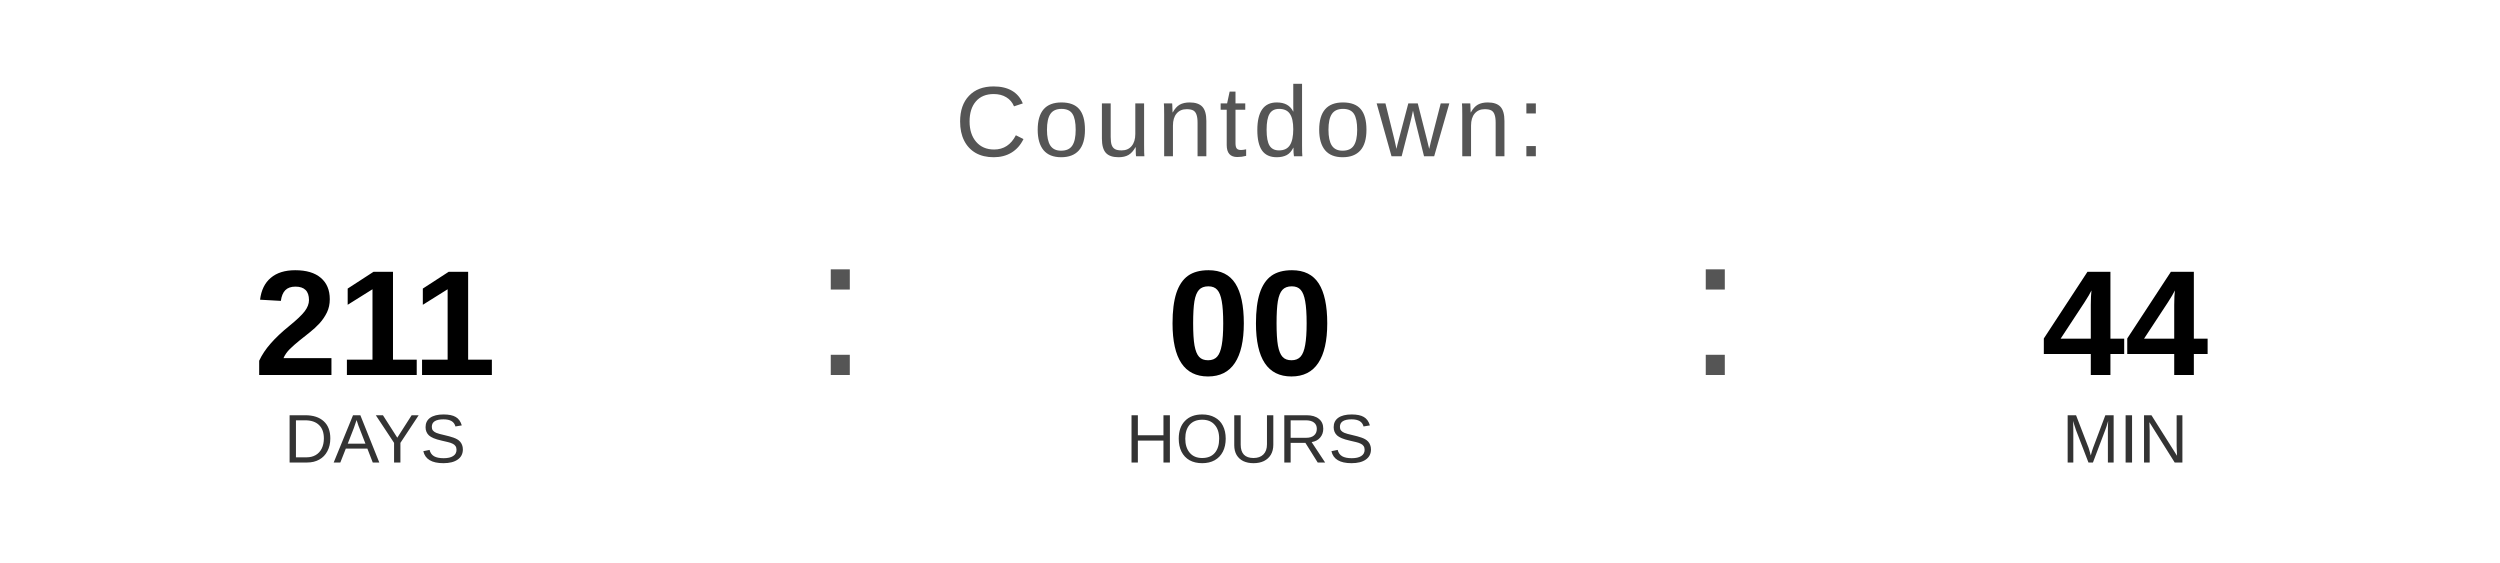
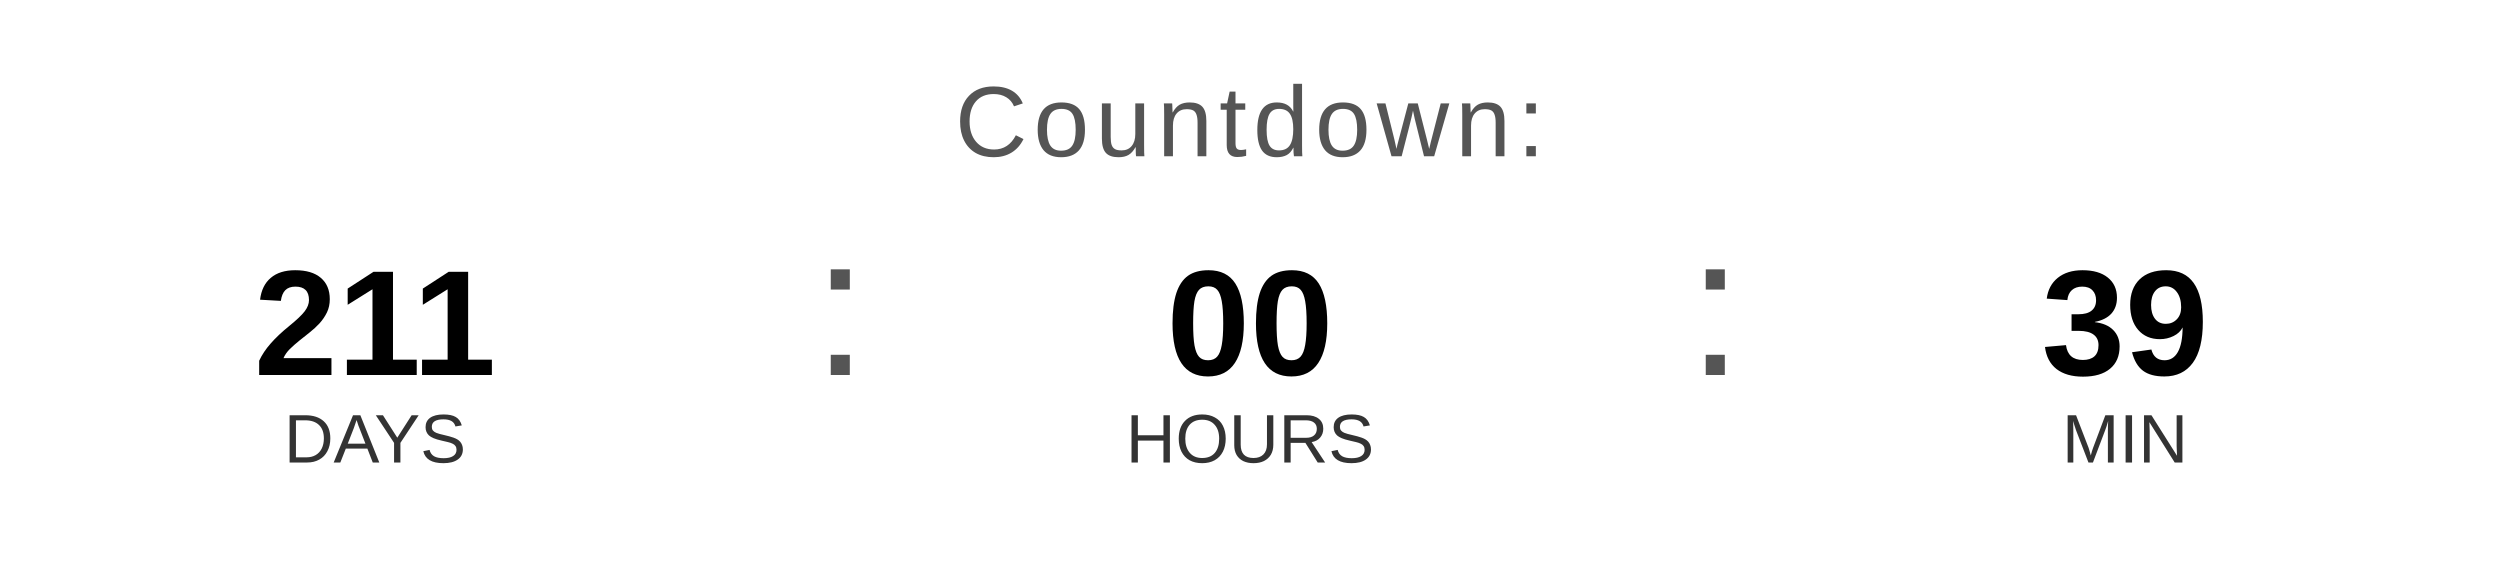
<svg xmlns="http://www.w3.org/2000/svg" width="400" height="90" viewBox="0 0 400 90">
  <text x="200" y="25" font-family="Arial, Helvetica, sans-serif" font-size="16" fill="#555555" text-anchor="middle" letter-spacing="1">
    Countdown:
  </text>
  <text x="60" y="60" font-family="Arial, Helvetica, sans-serif" font-size="24" font-weight="bold" fill="#000000" text-anchor="middle">211</text>
  <text x="60" y="74" font-family="Arial, Helvetica, sans-serif" font-size="11" fill="#333333" text-anchor="middle">DAYS</text>
  <text x="130" y="60" font-family="Arial, sans-serif" font-size="32" fill="#555555">:</text>
  <text x="200" y="60" font-family="Arial, Helvetica, sans-serif" font-size="24" font-weight="bold" fill="#000000" text-anchor="middle">00</text>
  <text x="200" y="74" font-family="Arial, Helvetica, sans-serif" font-size="11" fill="#333333" text-anchor="middle">HOURS</text>
  <text x="270" y="60" font-family="Arial, sans-serif" font-size="32" fill="#555555">:</text>
-   <text x="340" y="60" font-family="Arial, Helvetica, sans-serif" font-size="24" font-weight="bold" fill="#000000" text-anchor="middle">44</text>
+   <text x="340" y="60" font-family="Arial, Helvetica, sans-serif" font-size="24" font-weight="bold" fill="#000000" text-anchor="middle">39</text>
  <text x="340" y="74" font-family="Arial, Helvetica, sans-serif" font-size="11" fill="#333333" text-anchor="middle">MIN</text>
</svg>
